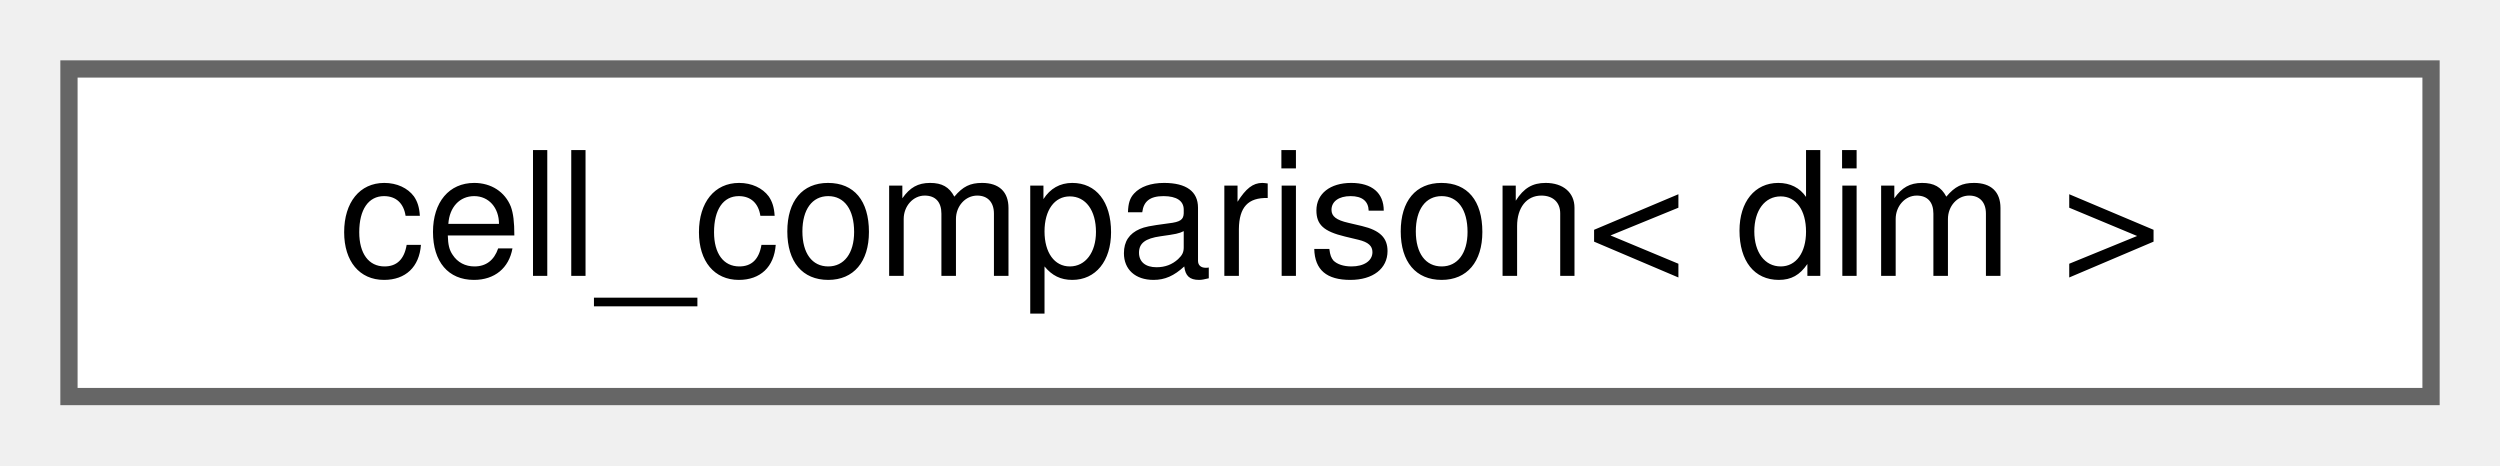
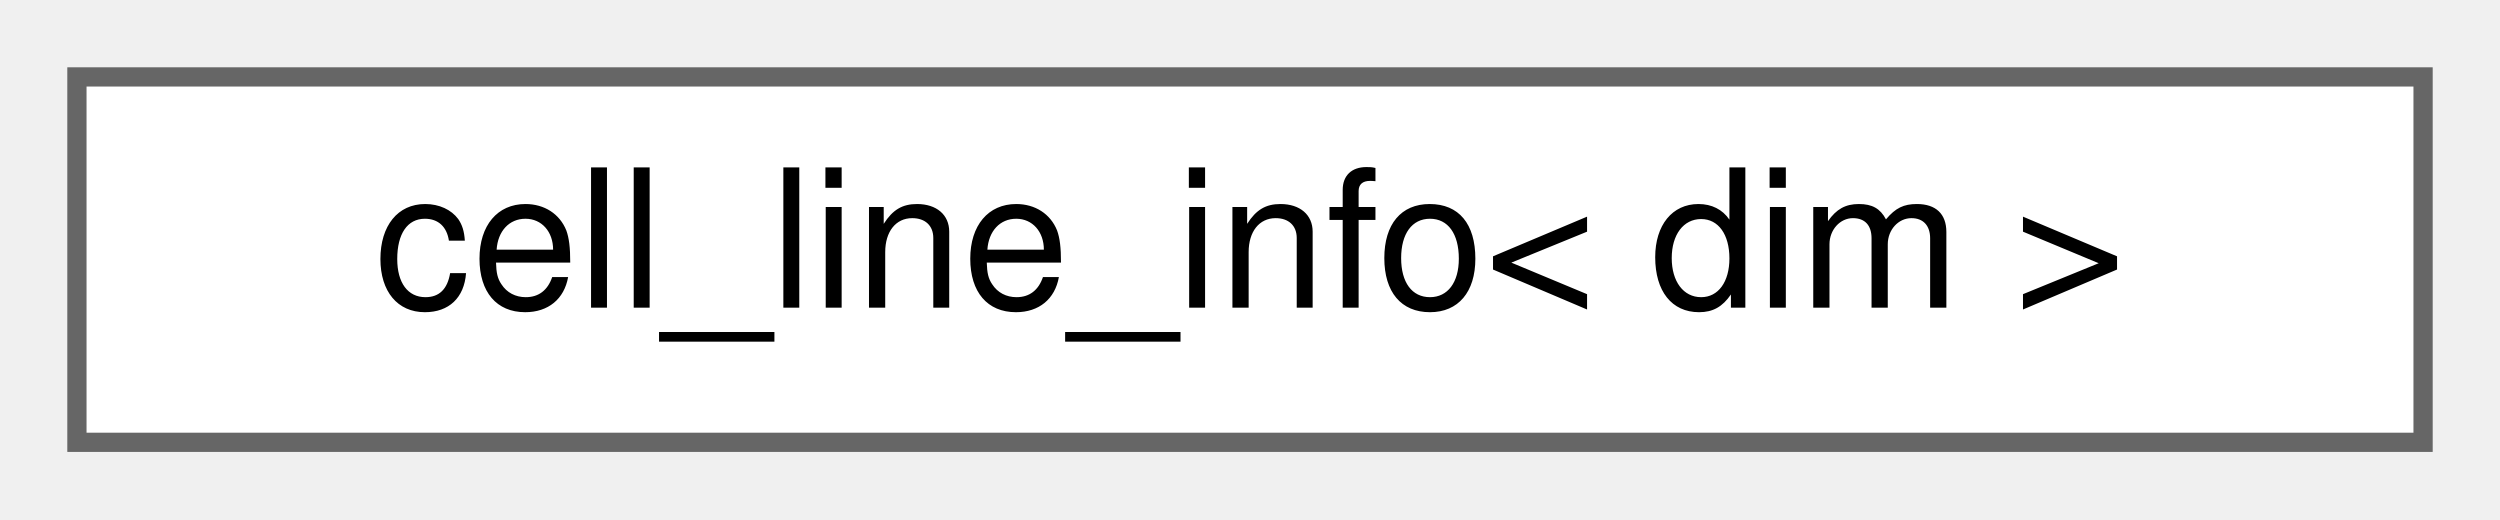
- <svg xmlns="http://www.w3.org/2000/svg" xmlns:xlink="http://www.w3.org/1999/xlink" width="145pt" height="27pt" viewBox="0.00 0.00 145.00 27.00">
+ <svg xmlns="http://www.w3.org/2000/svg" xmlns:xlink="http://www.w3.org/1999/xlink" width="130pt" height="27pt" viewBox="0.00 0.00 130.00 27.00">
  <g id="graph0" class="graph" transform="scale(1 1) rotate(0) translate(4 23)">
    <g id="Node000000" class="node">
      <g id="a_Node000000">
-         <a xlink:href="structcell__comparison.html" target="_top" xlink:title="Operator overloading to enable using triangulation cells as map keys.">
-           <polygon fill="white" stroke="#666666" points="137,-19 0,-19 0,0 137,0 137,-19" />
-           <text text-anchor="middle" x="68.5" y="-7" font-family="Helvetica,sans-Serif" font-size="10.00">cell_comparison&lt; dim &gt;</text>
+         <a xlink:href="structcell__line__info.html" target="_top" xlink:title="Handle information related to the cell-line matching.">
+           <polygon fill="white" stroke="#666666" points="122,-19 0,-19 0,0 122,0 122,-19" />
+           <text text-anchor="middle" x="61" y="-7" font-family="Helvetica,sans-Serif" font-size="10.00">cell_line_info&lt; dim &gt;</text>
        </a>
      </g>
    </g>
  </g>
</svg>
